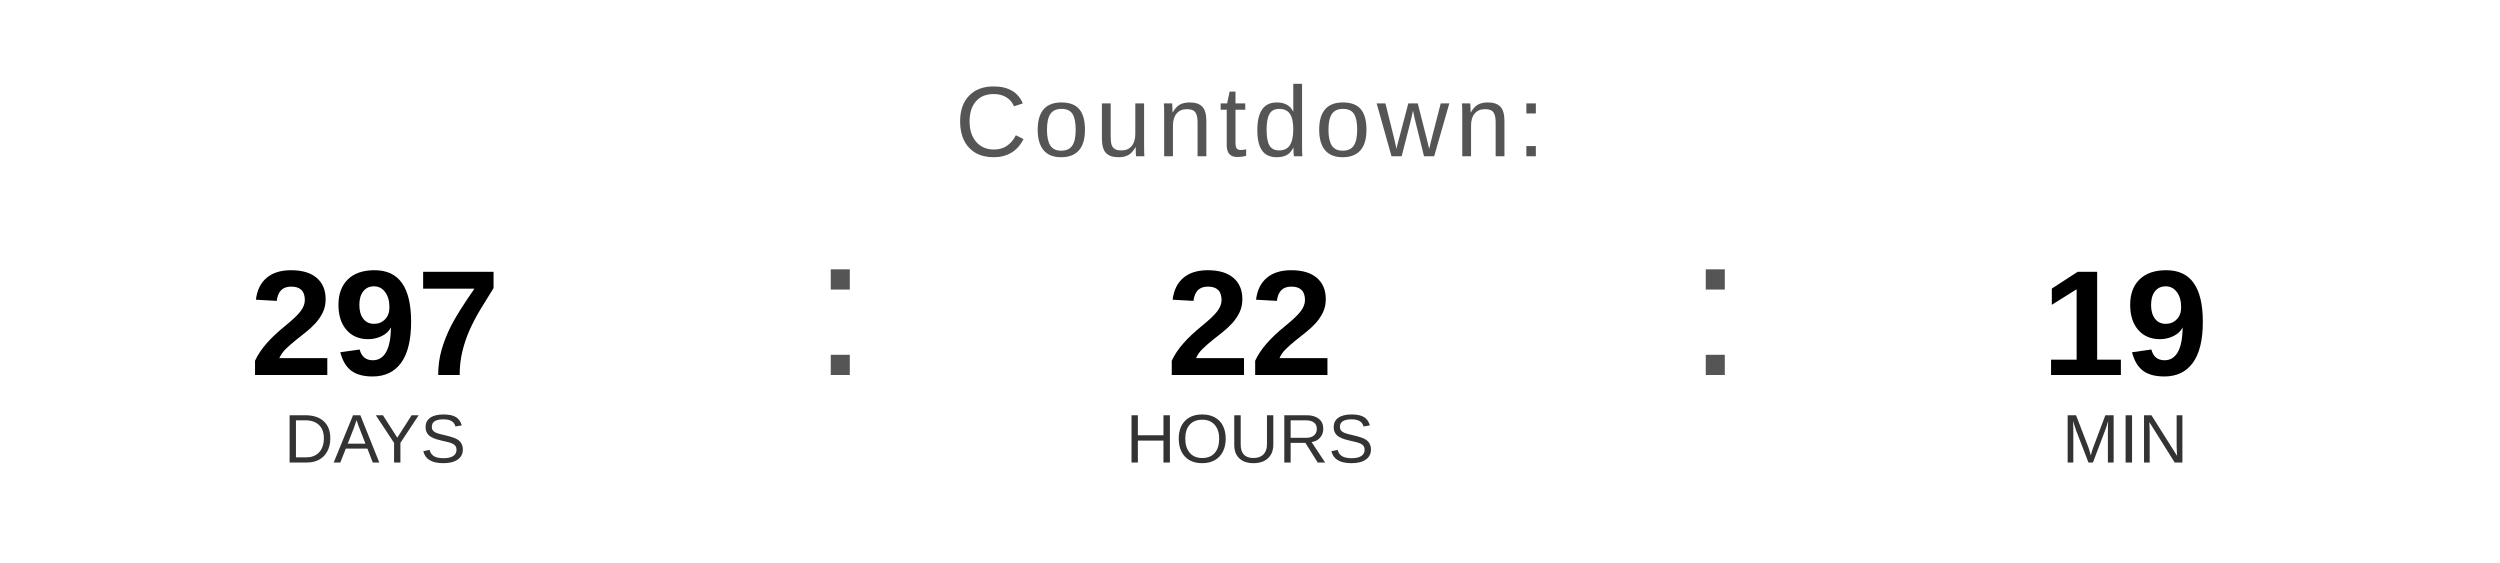
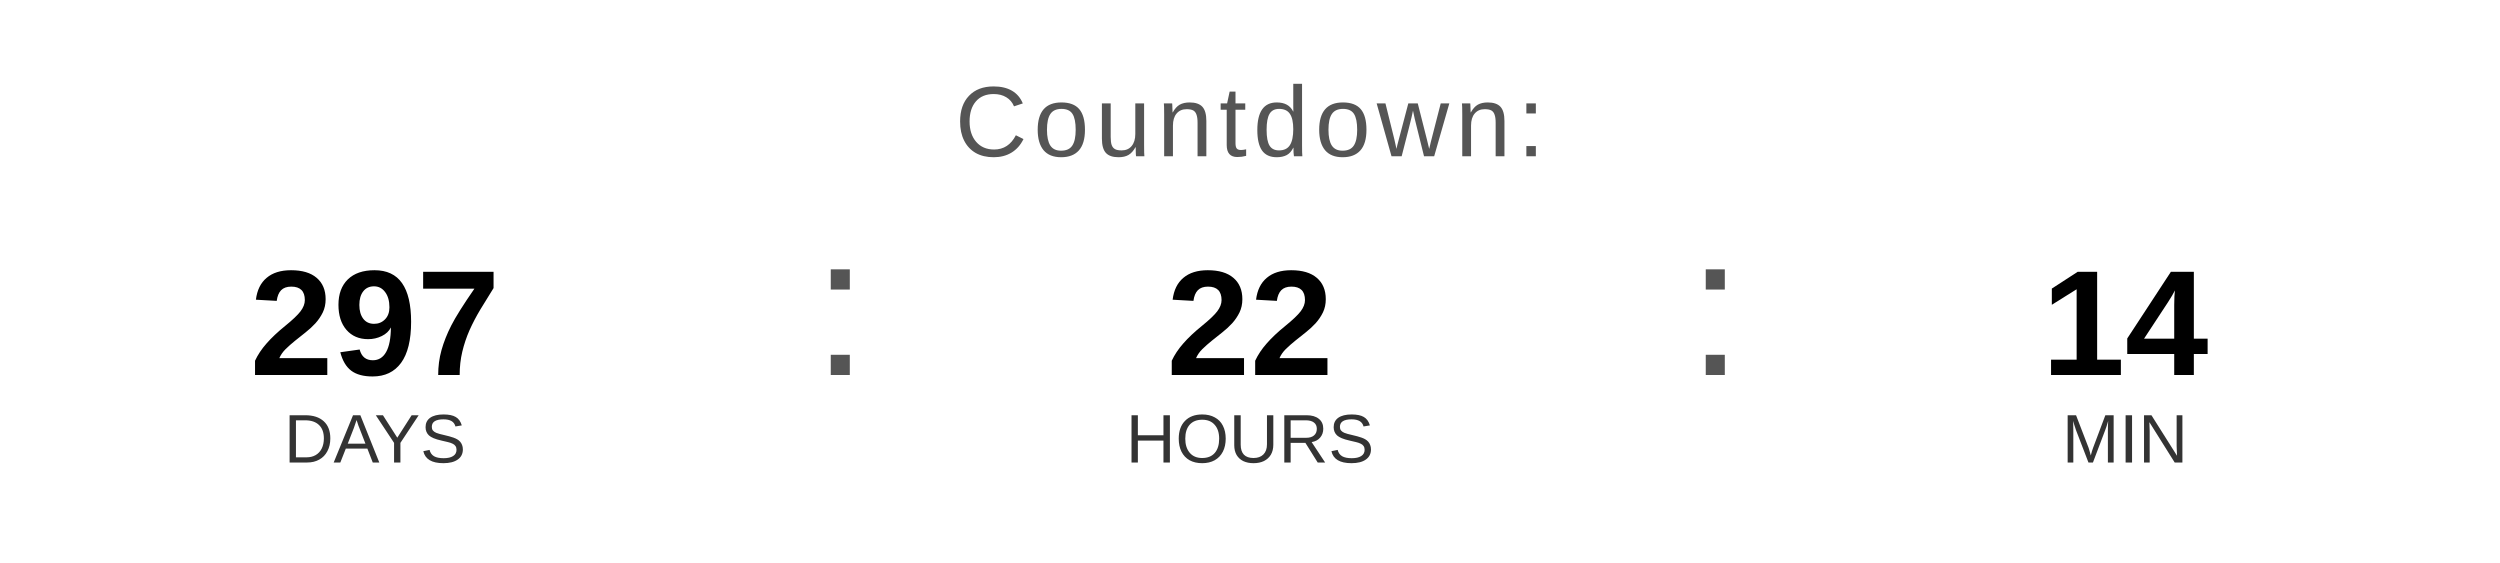
<svg xmlns="http://www.w3.org/2000/svg" width="400" height="90" viewBox="0 0 400 90">
  <text x="200" y="25" font-family="Arial, Helvetica, sans-serif" font-size="16" fill="#555555" text-anchor="middle" letter-spacing="1">
    Countdown:
  </text>
  <text x="60" y="60" font-family="Arial, Helvetica, sans-serif" font-size="24" font-weight="bold" fill="#000000" text-anchor="middle">297</text>
  <text x="60" y="74" font-family="Arial, Helvetica, sans-serif" font-size="11" fill="#333333" text-anchor="middle">DAYS</text>
  <text x="130" y="60" font-family="Arial, sans-serif" font-size="32" fill="#555555">:</text>
  <text x="200" y="60" font-family="Arial, Helvetica, sans-serif" font-size="24" font-weight="bold" fill="#000000" text-anchor="middle">22</text>
  <text x="200" y="74" font-family="Arial, Helvetica, sans-serif" font-size="11" fill="#333333" text-anchor="middle">HOURS</text>
  <text x="270" y="60" font-family="Arial, sans-serif" font-size="32" fill="#555555">:</text>
-   <text x="340" y="60" font-family="Arial, Helvetica, sans-serif" font-size="24" font-weight="bold" fill="#000000" text-anchor="middle">19</text>
+   <text x="340" y="60" font-family="Arial, Helvetica, sans-serif" font-size="24" font-weight="bold" fill="#000000" text-anchor="middle">14</text>
  <text x="340" y="74" font-family="Arial, Helvetica, sans-serif" font-size="11" fill="#333333" text-anchor="middle">MIN</text>
</svg>
